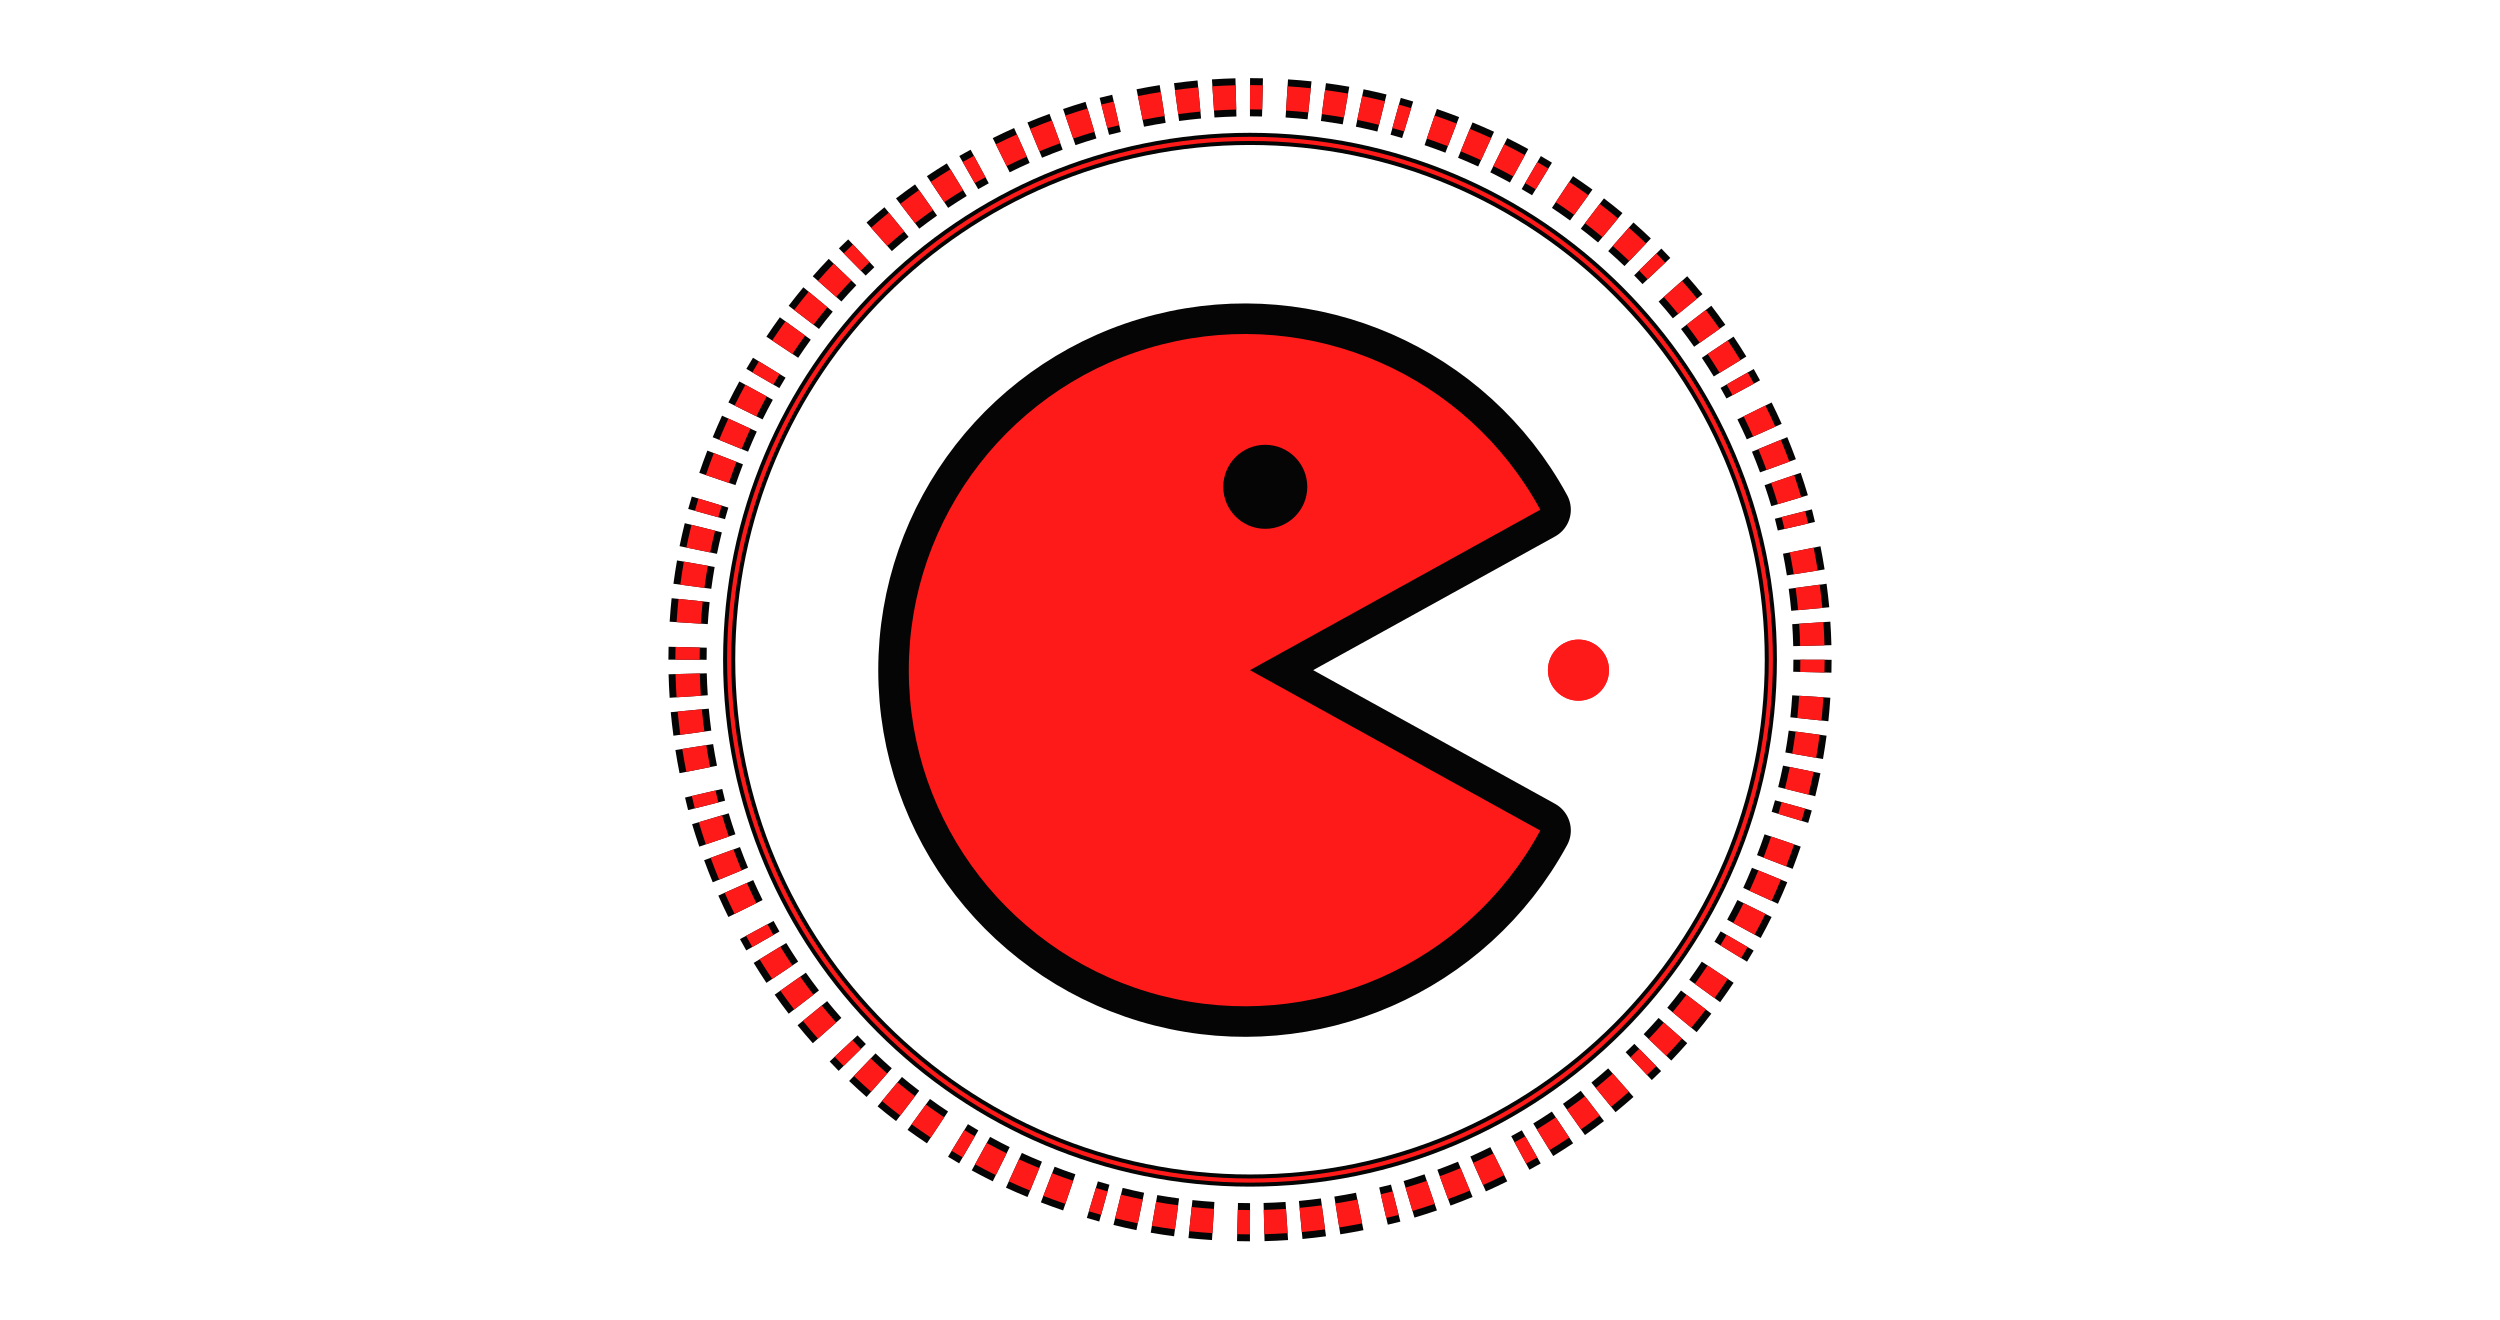
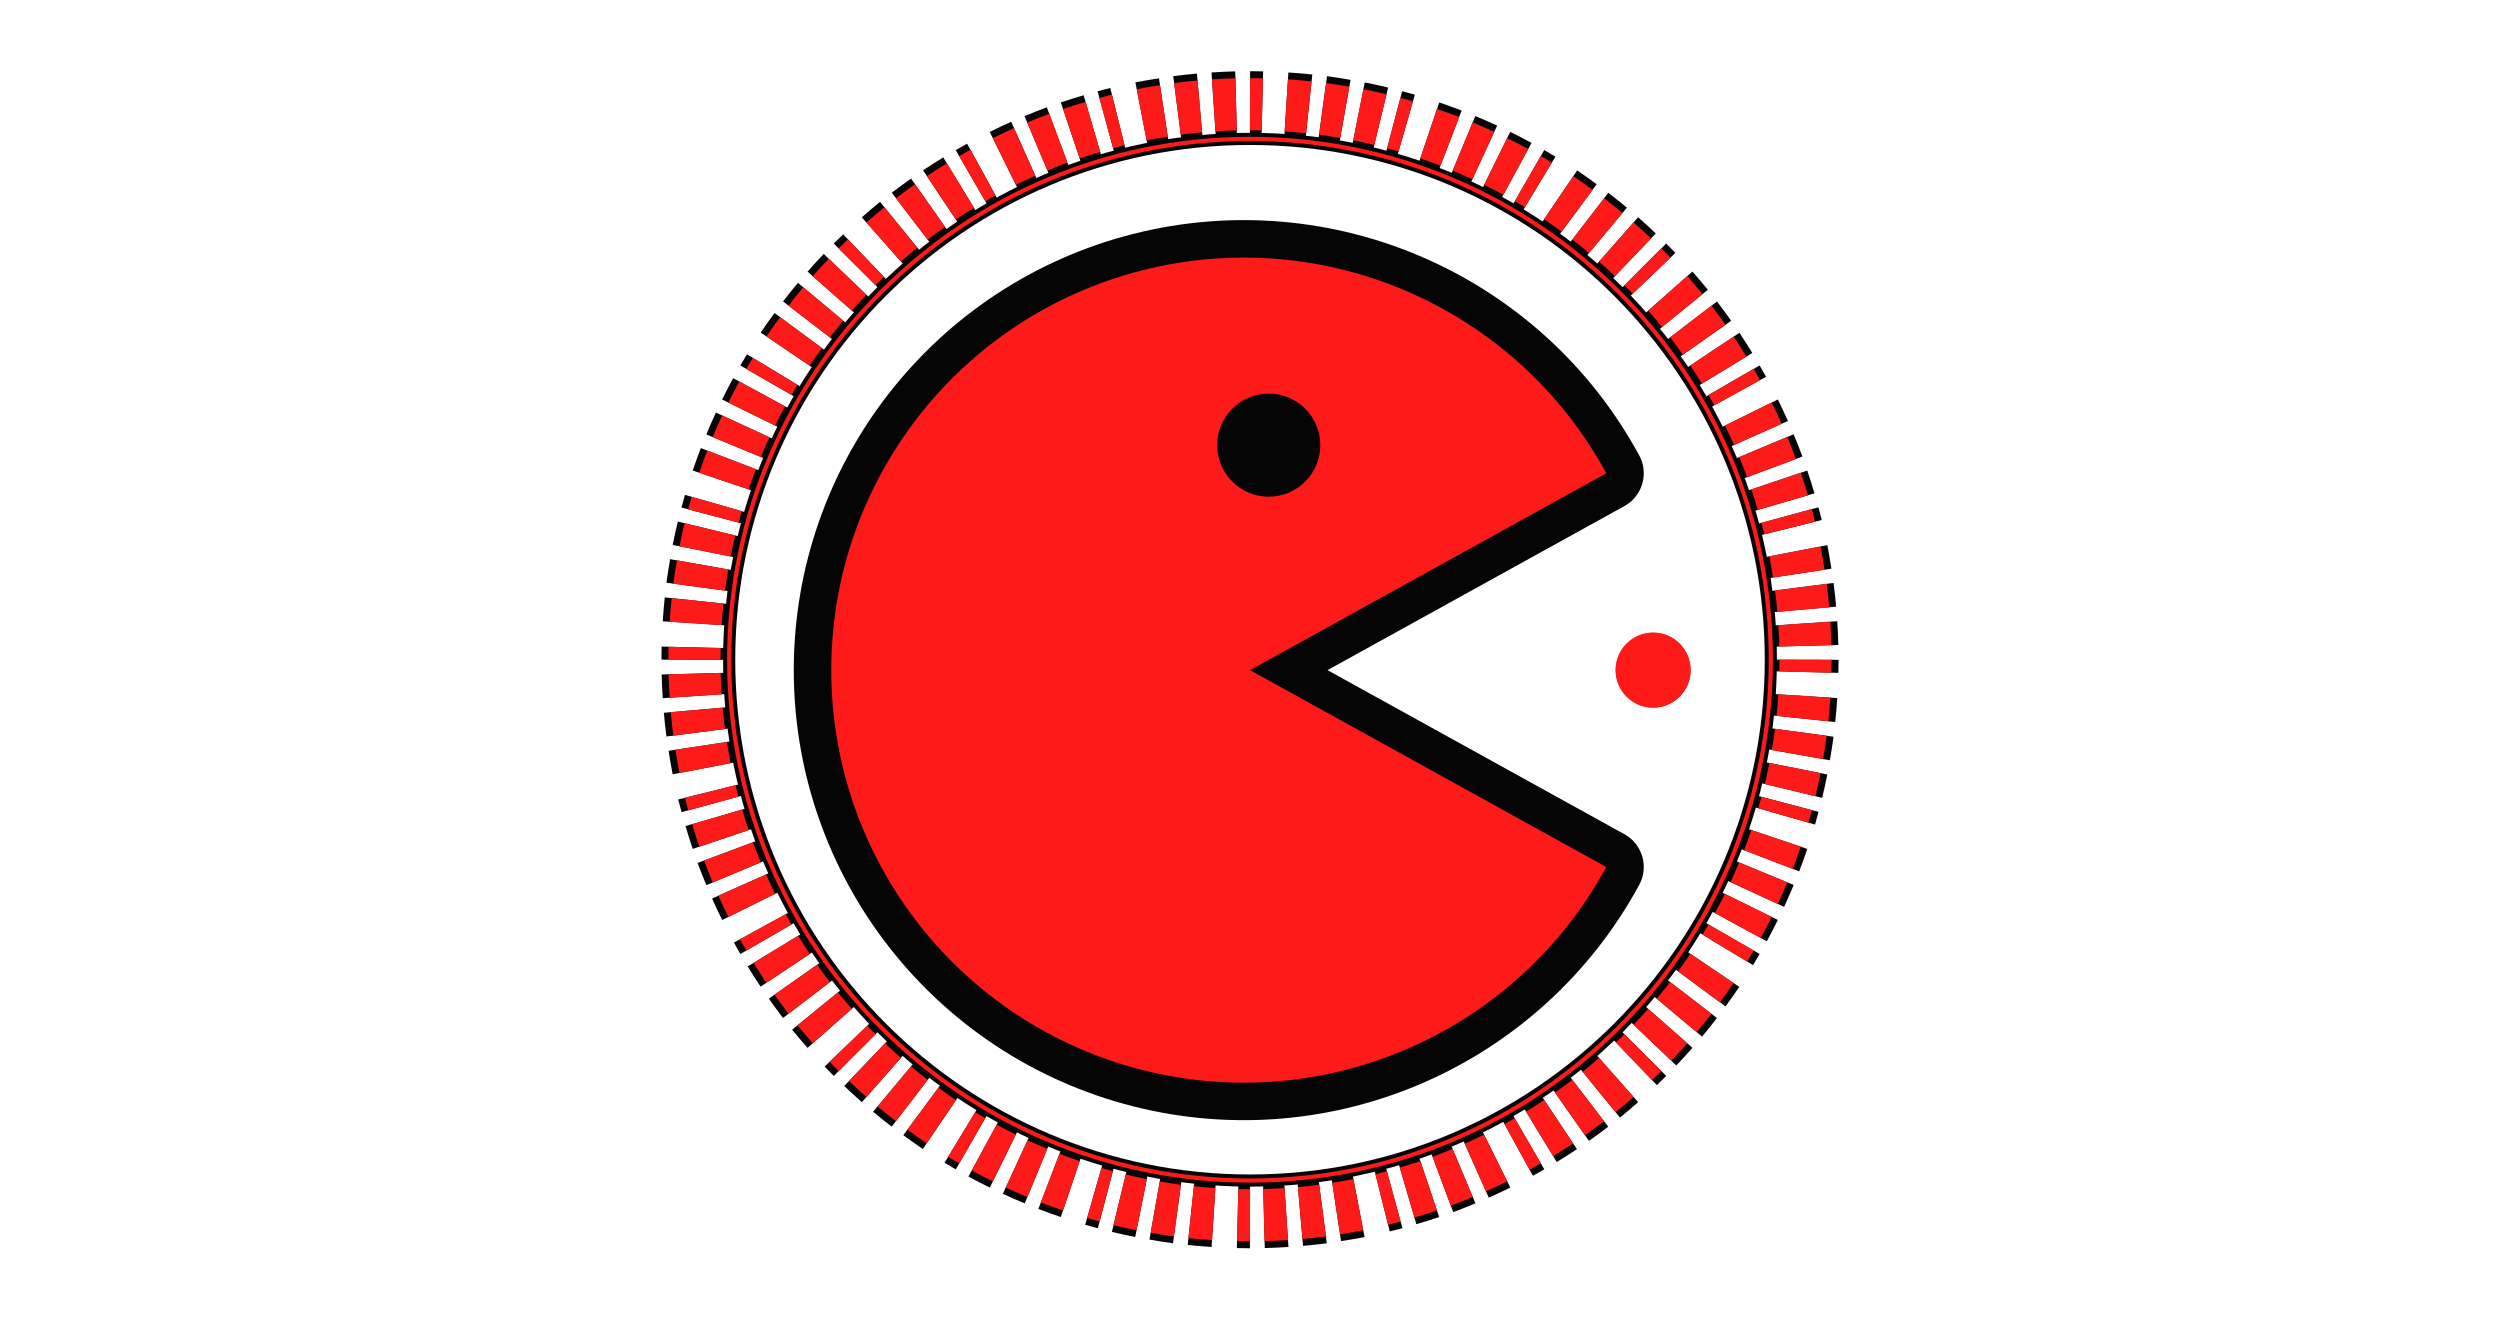
<svg xmlns="http://www.w3.org/2000/svg" viewBox="0 0 1440 760">
-   <path d="M1044.0 380.0A324 324 0 0 1 1043.9 387.2M1043.3 401.2A324 324 0 0 1 1042.2 414.3M1041.2 422.3A324 324 0 0 1 1039.2 435.3M1037.8 443.2A324 324 0 0 1 1034.9 456.0M1033.0 463.9A324 324 0 0 1 1031.0 470.8M1026.8 484.1A324 324 0 0 1 1022.3 496.5M1019.3 504.0A324 324 0 0 1 1014.1 516.0M1010.6 523.3A324 324 0 0 1 1004.5 535.0M1000.6 542.0A324 324 0 0 1 996.9 548.2M989.4 560.0A324 324 0 0 1 981.9 570.8M977.0 577.2A324 324 0 0 1 968.8 587.5M963.6 593.6A324 324 0 0 1 954.7 603.3M949.1 609.1A324 324 0 0 1 943.9 614.1M933.6 623.6A324 324 0 0 1 923.6 632.1M917.2 637.0A324 324 0 0 1 906.6 644.8M900.0 649.4A324 324 0 0 1 888.9 656.5M882.0 660.6A324 324 0 0 1 875.7 664.1M863.3 670.6A324 324 0 0 1 851.4 676.2M844.0 679.3A324 324 0 0 1 831.7 684.1M824.1 686.8A324 324 0 0 1 811.6 690.8M803.9 693.0A324 324 0 0 1 796.9 694.7M783.2 697.8A324 324 0 0 1 770.3 700.1M762.3 701.2A324 324 0 0 1 749.2 702.7M741.2 703.3A324 324 0 0 1 728.1 703.9M720.0 704.0A324 324 0 0 1 712.8 703.9M698.8 703.3A324 324 0 0 1 685.7 702.2M677.7 701.2A324 324 0 0 1 664.7 699.2M656.8 697.8A324 324 0 0 1 644.0 694.9M636.1 693.0A324 324 0 0 1 629.2 691.0M615.9 686.8A324 324 0 0 1 603.5 682.3M596.0 679.3A324 324 0 0 1 584.0 674.1M576.7 670.6A324 324 0 0 1 565.0 664.5M558.0 660.6A324 324 0 0 1 551.8 656.9M540.0 649.4A324 324 0 0 1 529.2 641.9M522.8 637.0A324 324 0 0 1 512.5 628.8M506.4 623.6A324 324 0 0 1 496.7 614.7M490.9 609.1A324 324 0 0 1 485.9 603.9M476.4 593.6A324 324 0 0 1 467.9 583.6M463.0 577.2A324 324 0 0 1 455.2 566.6M450.6 560.0A324 324 0 0 1 443.5 548.9M439.4 542.0A324 324 0 0 1 435.9 535.7M429.4 523.3A324 324 0 0 1 423.8 511.4M420.7 504.0A324 324 0 0 1 415.9 491.7M413.2 484.1A324 324 0 0 1 409.2 471.6M407.0 463.9A324 324 0 0 1 405.3 456.9M402.2 443.2A324 324 0 0 1 399.9 430.3M398.8 422.3A324 324 0 0 1 397.3 409.2M396.7 401.2A324 324 0 0 1 396.1 388.1M396.0 380.0A324 324 0 0 1 396.1 372.8M396.7 358.8A324 324 0 0 1 397.8 345.7M398.8 337.7A324 324 0 0 1 400.8 324.7M402.2 316.8A324 324 0 0 1 405.1 304.0M407.0 296.1A324 324 0 0 1 409.0 289.2M413.2 275.9A324 324 0 0 1 417.7 263.5M420.7 256.0A324 324 0 0 1 425.9 244.0M429.4 236.7A324 324 0 0 1 435.5 225.0M439.4 218.0A324 324 0 0 1 443.1 211.8M450.6 200.0A324 324 0 0 1 458.1 189.2M463.0 182.8A324 324 0 0 1 471.2 172.5M476.4 166.4A324 324 0 0 1 485.3 156.7M490.9 150.9A324 324 0 0 1 496.1 145.9M506.4 136.4A324 324 0 0 1 516.4 127.9M522.8 123.0A324 324 0 0 1 533.4 115.2M540.0 110.6A324 324 0 0 1 551.1 103.5M558.0 99.4A324 324 0 0 1 564.3 95.9M576.7 89.4A324 324 0 0 1 588.6 83.8M596.0 80.7A324 324 0 0 1 608.3 75.9M615.9 73.2A324 324 0 0 1 628.4 69.2M636.1 67.0A324 324 0 0 1 643.1 65.3M656.8 62.2A324 324 0 0 1 669.7 59.9M677.7 58.8A324 324 0 0 1 690.8 57.3M698.8 56.7A324 324 0 0 1 711.9 56.1M720.0 56.0A324 324 0 0 1 727.2 56.1M741.2 56.7A324 324 0 0 1 754.3 57.8M762.3 58.8A324 324 0 0 1 775.3 60.8M783.2 62.2A324 324 0 0 1 796.0 65.1M803.9 67.0A324 324 0 0 1 810.8 69.0M824.1 73.2A324 324 0 0 1 836.5 77.7M844.0 80.7A324 324 0 0 1 856.0 85.9M863.3 89.4A324 324 0 0 1 875.0 95.5M882.0 99.4A324 324 0 0 1 888.2 103.1M900.0 110.6A324 324 0 0 1 910.8 118.1M917.2 123.0A324 324 0 0 1 927.5 131.2M933.6 136.4A324 324 0 0 1 943.3 145.3M949.1 150.9A324 324 0 0 1 954.1 156.1M963.6 166.4A324 324 0 0 1 972.1 176.4M977.0 182.8A324 324 0 0 1 984.8 193.4M989.4 200.0A324 324 0 0 1 996.5 211.1M1000.6 218.0A324 324 0 0 1 1004.1 224.3M1010.6 236.7A324 324 0 0 1 1016.2 248.6M1019.3 256.0A324 324 0 0 1 1024.1 268.3M1026.8 275.9A324 324 0 0 1 1030.8 288.4M1033.0 296.1A324 324 0 0 1 1034.7 303.1M1037.8 316.8A324 324 0 0 1 1040.1 329.7M1041.2 337.7A324 324 0 0 1 1042.7 350.8M1043.3 358.8A324 324 0 0 1 1043.9 371.9" fill="none" stroke="#050505" stroke-width="22" stroke-linecap="butt" />
-   <path d="M1044.0 380.0A324 324 0 0 1 1043.9 387.2M1043.3 401.2A324 324 0 0 1 1042.2 414.3M1041.2 422.3A324 324 0 0 1 1039.2 435.3M1037.8 443.2A324 324 0 0 1 1034.9 456.0M1033.0 463.9A324 324 0 0 1 1031.0 470.8M1026.8 484.1A324 324 0 0 1 1022.3 496.5M1019.3 504.0A324 324 0 0 1 1014.1 516.0M1010.6 523.3A324 324 0 0 1 1004.5 535.0M1000.6 542.0A324 324 0 0 1 996.9 548.2M989.4 560.0A324 324 0 0 1 981.9 570.8M977.0 577.2A324 324 0 0 1 968.8 587.5M963.6 593.6A324 324 0 0 1 954.7 603.3M949.1 609.1A324 324 0 0 1 943.9 614.1M933.6 623.6A324 324 0 0 1 923.6 632.1M917.2 637.0A324 324 0 0 1 906.6 644.8M900.0 649.4A324 324 0 0 1 888.9 656.5M882.0 660.6A324 324 0 0 1 875.7 664.1M863.3 670.6A324 324 0 0 1 851.4 676.2M844.0 679.3A324 324 0 0 1 831.7 684.1M824.1 686.8A324 324 0 0 1 811.6 690.8M803.9 693.0A324 324 0 0 1 796.9 694.7M783.2 697.8A324 324 0 0 1 770.3 700.1M762.3 701.2A324 324 0 0 1 749.2 702.7M741.2 703.3A324 324 0 0 1 728.1 703.9M720.0 704.0A324 324 0 0 1 712.8 703.9M698.8 703.3A324 324 0 0 1 685.7 702.2M677.7 701.2A324 324 0 0 1 664.7 699.2M656.8 697.8A324 324 0 0 1 644.0 694.9M636.1 693.0A324 324 0 0 1 629.2 691.0M615.9 686.8A324 324 0 0 1 603.5 682.3M596.0 679.3A324 324 0 0 1 584.0 674.1M576.7 670.6A324 324 0 0 1 565.0 664.5M558.0 660.6A324 324 0 0 1 551.8 656.9M540.0 649.4A324 324 0 0 1 529.2 641.9M522.8 637.0A324 324 0 0 1 512.5 628.8M506.4 623.6A324 324 0 0 1 496.7 614.7M490.9 609.1A324 324 0 0 1 485.9 603.9M476.4 593.6A324 324 0 0 1 467.9 583.6M463.0 577.2A324 324 0 0 1 455.2 566.6M450.6 560.0A324 324 0 0 1 443.5 548.9M439.4 542.0A324 324 0 0 1 435.9 535.7M429.4 523.3A324 324 0 0 1 423.8 511.4M420.7 504.0A324 324 0 0 1 415.9 491.7M413.2 484.1A324 324 0 0 1 409.2 471.6M407.0 463.9A324 324 0 0 1 405.3 456.9M402.2 443.2A324 324 0 0 1 399.9 430.3M398.8 422.3A324 324 0 0 1 397.3 409.2M396.7 401.2A324 324 0 0 1 396.1 388.1M396.0 380.0A324 324 0 0 1 396.1 372.8M396.7 358.8A324 324 0 0 1 397.8 345.7M398.8 337.7A324 324 0 0 1 400.8 324.7M402.2 316.8A324 324 0 0 1 405.1 304.0M407.0 296.1A324 324 0 0 1 409.0 289.2M413.2 275.9A324 324 0 0 1 417.7 263.5M420.7 256.0A324 324 0 0 1 425.9 244.0M429.4 236.7A324 324 0 0 1 435.5 225.0M439.4 218.0A324 324 0 0 1 443.1 211.8M450.6 200.0A324 324 0 0 1 458.1 189.2M463.0 182.8A324 324 0 0 1 471.2 172.5M476.4 166.4A324 324 0 0 1 485.3 156.7M490.9 150.9A324 324 0 0 1 496.1 145.9M506.4 136.4A324 324 0 0 1 516.4 127.9M522.8 123.0A324 324 0 0 1 533.4 115.2M540.0 110.6A324 324 0 0 1 551.1 103.5M558.0 99.4A324 324 0 0 1 564.3 95.9M576.7 89.4A324 324 0 0 1 588.6 83.8M596.0 80.7A324 324 0 0 1 608.3 75.9M615.9 73.2A324 324 0 0 1 628.4 69.2M636.1 67.0A324 324 0 0 1 643.1 65.3M656.8 62.2A324 324 0 0 1 669.7 59.9M677.7 58.8A324 324 0 0 1 690.8 57.3M698.8 56.7A324 324 0 0 1 711.9 56.1M720.0 56.0A324 324 0 0 1 727.2 56.1M741.2 56.7A324 324 0 0 1 754.3 57.8M762.3 58.8A324 324 0 0 1 775.3 60.8M783.2 62.2A324 324 0 0 1 796.0 65.1M803.9 67.0A324 324 0 0 1 810.8 69.0M824.1 73.2A324 324 0 0 1 836.5 77.7M844.0 80.7A324 324 0 0 1 856.0 85.9M863.3 89.4A324 324 0 0 1 875.0 95.5M882.0 99.4A324 324 0 0 1 888.2 103.1M900.0 110.6A324 324 0 0 1 910.8 118.1M917.2 123.0A324 324 0 0 1 927.5 131.2M933.6 136.4A324 324 0 0 1 943.3 145.3M949.1 150.9A324 324 0 0 1 954.1 156.1M963.6 166.4A324 324 0 0 1 972.1 176.4M977.0 182.8A324 324 0 0 1 984.8 193.4M989.4 200.0A324 324 0 0 1 996.5 211.1M1000.6 218.0A324 324 0 0 1 1004.1 224.3M1010.6 236.7A324 324 0 0 1 1016.2 248.6M1019.3 256.0A324 324 0 0 1 1024.1 268.3M1026.8 275.9A324 324 0 0 1 1030.8 288.4M1033.0 296.1A324 324 0 0 1 1034.7 303.1M1037.8 316.8A324 324 0 0 1 1040.1 329.7M1041.2 337.7A324 324 0 0 1 1042.7 350.8M1043.3 358.8A324 324 0 0 1 1043.9 371.9" fill="none" stroke="#FF1A1A" stroke-width="14" stroke-linecap="butt" />
+   <path d="M1040.0 380.0A320 320 0 0 1 1039.9 387.1M1039.3 400.9A320 320 0 0 1 1038.2 413.9M1037.3 421.8A320 320 0 0 1 1035.3 434.6M1033.9 442.4A320 320 0 0 1 1031.1 455.1M1029.1 462.8A320 320 0 0 1 1027.2 469.7M1023.0 482.9A320 320 0 0 1 1018.6 495.1M1015.6 502.5A320 320 0 0 1 1010.4 514.4M1007.0 521.5A320 320 0 0 1 1001.0 533.1M997.1 540.0A320 320 0 0 1 993.5 546.1M986.1 557.8A320 320 0 0 1 978.6 568.4M973.9 574.8A320 320 0 0 1 965.8 584.9M960.6 591.0A320 320 0 0 1 951.8 600.6M946.3 606.3A320 320 0 0 1 941.2 611.3M931.0 620.6A320 320 0 0 1 921.1 629.0M914.8 633.9A320 320 0 0 1 904.3 641.6M897.8 646.1A320 320 0 0 1 886.8 653.1M880.0 657.1A320 320 0 0 1 873.8 660.6M861.5 667.0A320 320 0 0 1 849.8 672.5M842.5 675.6A320 320 0 0 1 830.4 680.4M822.9 683.0A320 320 0 0 1 810.5 686.9M802.8 689.1A320 320 0 0 1 795.9 690.9M782.4 693.9A320 320 0 0 1 769.6 696.1M761.8 697.3A320 320 0 0 1 748.9 698.7M740.9 699.3A320 320 0 0 1 728.0 699.9M720.0 700.0A320 320 0 0 1 712.9 699.9M699.1 699.3A320 320 0 0 1 686.1 698.2M678.2 697.3A320 320 0 0 1 665.4 695.3M657.6 693.9A320 320 0 0 1 644.9 691.1M637.2 689.1A320 320 0 0 1 630.3 687.2M617.1 683.0A320 320 0 0 1 604.9 678.6M597.5 675.6A320 320 0 0 1 585.6 670.4M578.5 667.0A320 320 0 0 1 566.9 661.0M560.0 657.1A320 320 0 0 1 553.9 653.5M542.2 646.1A320 320 0 0 1 531.6 638.6M525.2 633.9A320 320 0 0 1 515.1 625.8M509.0 620.6A320 320 0 0 1 499.4 611.8M493.7 606.3A320 320 0 0 1 488.7 601.2M479.4 591.0A320 320 0 0 1 471.0 581.1M466.1 574.8A320 320 0 0 1 458.4 564.3M453.9 557.8A320 320 0 0 1 446.9 546.8M442.9 540.0A320 320 0 0 1 439.4 533.8M433.0 521.5A320 320 0 0 1 427.5 509.8M424.4 502.5A320 320 0 0 1 419.6 490.4M417.0 482.9A320 320 0 0 1 413.1 470.5M410.9 462.8A320 320 0 0 1 409.1 455.9M406.1 442.4A320 320 0 0 1 403.9 429.6M402.7 421.8A320 320 0 0 1 401.3 408.9M400.7 400.9A320 320 0 0 1 400.1 388.0M400.0 380.0A320 320 0 0 1 400.1 372.9M400.7 359.1A320 320 0 0 1 401.8 346.1M402.7 338.2A320 320 0 0 1 404.7 325.4M406.1 317.6A320 320 0 0 1 408.9 304.9M410.9 297.2A320 320 0 0 1 412.8 290.3M417.0 277.1A320 320 0 0 1 421.4 264.9M424.4 257.5A320 320 0 0 1 429.6 245.6M433.0 238.5A320 320 0 0 1 439.0 226.9M442.9 220.0A320 320 0 0 1 446.5 213.9M453.9 202.2A320 320 0 0 1 461.4 191.6M466.1 185.2A320 320 0 0 1 474.2 175.1M479.4 169.0A320 320 0 0 1 488.2 159.4M493.7 153.7A320 320 0 0 1 498.8 148.7M509.0 139.4A320 320 0 0 1 518.9 131.0M525.2 126.1A320 320 0 0 1 535.7 118.4M542.2 113.9A320 320 0 0 1 553.2 106.9M560.0 102.9A320 320 0 0 1 566.2 99.4M578.5 93.0A320 320 0 0 1 590.2 87.5M597.5 84.4A320 320 0 0 1 609.6 79.6M617.1 77.0A320 320 0 0 1 629.5 73.1M637.2 70.9A320 320 0 0 1 644.1 69.1M657.6 66.1A320 320 0 0 1 670.4 63.9M678.2 62.7A320 320 0 0 1 691.1 61.3M699.1 60.7A320 320 0 0 1 712.0 60.1M720.0 60.0A320 320 0 0 1 727.1 60.1M740.9 60.7A320 320 0 0 1 753.9 61.8M761.8 62.7A320 320 0 0 1 774.6 64.7M782.4 66.1A320 320 0 0 1 795.1 68.9M802.8 70.9A320 320 0 0 1 809.7 72.8M822.9 77.0A320 320 0 0 1 835.1 81.4M842.5 84.4A320 320 0 0 1 854.4 89.6M861.5 93.0A320 320 0 0 1 873.1 99.0M880.0 102.9A320 320 0 0 1 886.1 106.5M897.8 113.9A320 320 0 0 1 908.4 121.4M914.8 126.1A320 320 0 0 1 924.9 134.2M931.0 139.4A320 320 0 0 1 940.6 148.2M946.3 153.7A320 320 0 0 1 951.3 158.8M960.6 169.0A320 320 0 0 1 969.0 178.9M973.9 185.2A320 320 0 0 1 981.6 195.7M986.1 202.2A320 320 0 0 1 993.1 213.2M997.1 220.0A320 320 0 0 1 1000.6 226.2M1007.0 238.5A320 320 0 0 1 1012.5 250.2M1015.6 257.5A320 320 0 0 1 1020.4 269.6M1023.0 277.1A320 320 0 0 1 1026.9 289.5M1029.1 297.2A320 320 0 0 1 1030.9 304.1M1033.9 317.6A320 320 0 0 1 1036.1 330.4M1037.3 338.2A320 320 0 0 1 1038.7 351.1M1039.3 359.1A320 320 0 0 1 1039.9 372.0" fill="none" stroke="#050505" stroke-width="38" stroke-linecap="butt" />
+   <path d="M1040.0 380.0A320 320 0 0 1 1039.9 387.1M1039.3 400.9A320 320 0 0 1 1038.2 413.9M1037.3 421.8A320 320 0 0 1 1035.3 434.6M1033.9 442.4A320 320 0 0 1 1031.1 455.1M1029.1 462.8A320 320 0 0 1 1027.2 469.7M1023.0 482.9A320 320 0 0 1 1018.6 495.1M1015.6 502.5A320 320 0 0 1 1010.4 514.4M1007.0 521.5A320 320 0 0 1 1001.0 533.1M997.1 540.0A320 320 0 0 1 993.5 546.1M986.1 557.8A320 320 0 0 1 978.6 568.4M973.9 574.8A320 320 0 0 1 965.8 584.9M960.6 591.0A320 320 0 0 1 951.8 600.6M946.3 606.3A320 320 0 0 1 941.2 611.3M931.0 620.6A320 320 0 0 1 921.1 629.0M914.8 633.9A320 320 0 0 1 904.3 641.6M897.8 646.1A320 320 0 0 1 886.8 653.1M880.0 657.1A320 320 0 0 1 873.8 660.6M861.5 667.0A320 320 0 0 1 849.8 672.5M842.5 675.6A320 320 0 0 1 830.4 680.4M822.9 683.0A320 320 0 0 1 810.5 686.9M802.8 689.1A320 320 0 0 1 795.9 690.9M782.4 693.9A320 320 0 0 1 769.6 696.1M761.8 697.3A320 320 0 0 1 748.9 698.7M740.9 699.3A320 320 0 0 1 728.0 699.9M720.0 700.0A320 320 0 0 1 712.9 699.9M699.1 699.3A320 320 0 0 1 686.1 698.2M678.2 697.3A320 320 0 0 1 665.4 695.3M657.6 693.9A320 320 0 0 1 644.9 691.1M637.2 689.1A320 320 0 0 1 630.3 687.2M617.1 683.0A320 320 0 0 1 604.9 678.6M597.5 675.6A320 320 0 0 1 585.6 670.4M578.5 667.0A320 320 0 0 1 566.9 661.0M560.0 657.1A320 320 0 0 1 553.9 653.5M542.2 646.1A320 320 0 0 1 531.6 638.6M525.2 633.9A320 320 0 0 1 515.1 625.8M509.0 620.6A320 320 0 0 1 499.4 611.8M493.7 606.3A320 320 0 0 1 488.7 601.2M479.4 591.0A320 320 0 0 1 471.0 581.1M466.1 574.8A320 320 0 0 1 458.4 564.3M453.9 557.8A320 320 0 0 1 446.9 546.8M442.9 540.0A320 320 0 0 1 439.4 533.8M433.0 521.5A320 320 0 0 1 427.5 509.8M424.4 502.5A320 320 0 0 1 419.6 490.4M417.0 482.9A320 320 0 0 1 413.1 470.5M410.9 462.8A320 320 0 0 1 409.1 455.9M406.1 442.4A320 320 0 0 1 403.9 429.6M402.7 421.8A320 320 0 0 1 401.3 408.9M400.7 400.9A320 320 0 0 1 400.1 388.0M400.0 380.0A320 320 0 0 1 400.1 372.9M400.7 359.1A320 320 0 0 1 401.8 346.1M402.7 338.2A320 320 0 0 1 404.7 325.4M406.1 317.6A320 320 0 0 1 408.9 304.9M410.9 297.2A320 320 0 0 1 412.8 290.3M417.0 277.1A320 320 0 0 1 421.4 264.9M424.4 257.5A320 320 0 0 1 429.6 245.6M433.0 238.5A320 320 0 0 1 439.0 226.9M442.9 220.0A320 320 0 0 1 446.5 213.9M453.9 202.2A320 320 0 0 1 461.4 191.6M466.1 185.2A320 320 0 0 1 474.2 175.1M479.4 169.0A320 320 0 0 1 488.2 159.4M493.7 153.7A320 320 0 0 1 498.8 148.7M509.0 139.4A320 320 0 0 1 518.9 131.0M525.2 126.1A320 320 0 0 1 535.7 118.4M542.2 113.9A320 320 0 0 1 553.2 106.9M560.0 102.9A320 320 0 0 1 566.2 99.4M578.5 93.0A320 320 0 0 1 590.2 87.5M597.5 84.4A320 320 0 0 1 609.6 79.6M617.1 77.0A320 320 0 0 1 629.5 73.1M637.2 70.9A320 320 0 0 1 644.1 69.1M657.6 66.1A320 320 0 0 1 670.4 63.9M678.2 62.7A320 320 0 0 1 691.1 61.3M699.1 60.7A320 320 0 0 1 712.0 60.1M720.0 60.0A320 320 0 0 1 727.1 60.1M740.9 60.7A320 320 0 0 1 753.9 61.8M761.8 62.7A320 320 0 0 1 774.6 64.7M782.4 66.1A320 320 0 0 1 795.1 68.9M802.8 70.9A320 320 0 0 1 809.7 72.8M822.9 77.0A320 320 0 0 1 835.1 81.4M842.5 84.4A320 320 0 0 1 854.4 89.6M861.5 93.0A320 320 0 0 1 873.1 99.0M880.0 102.9A320 320 0 0 1 886.1 106.5M897.8 113.9A320 320 0 0 1 908.4 121.4M914.8 126.1A320 320 0 0 1 924.9 134.2M931.0 139.4A320 320 0 0 1 940.6 148.2M946.3 153.7A320 320 0 0 1 951.3 158.8M960.6 169.0A320 320 0 0 1 969.0 178.9M973.9 185.2A320 320 0 0 1 981.6 195.7M986.1 202.2A320 320 0 0 1 993.1 213.2M997.1 220.0A320 320 0 0 1 1000.6 226.2M1007.0 238.5A320 320 0 0 1 1012.5 250.2M1015.6 257.5A320 320 0 0 1 1020.4 269.6M1023.0 277.1A320 320 0 0 1 1026.9 289.5M1029.1 297.2A320 320 0 0 1 1030.9 304.1M1033.9 317.6A320 320 0 0 1 1036.1 330.4M1037.3 338.2A320 320 0 0 1 1038.7 351.1M1039.3 359.1A320 320 0 0 1 1039.9 372.0" fill="none" stroke="#FF1A1A" stroke-width="30" stroke-linecap="butt" />
  <circle cx="720" cy="380" r="300" fill="none" stroke="#050505" stroke-width="7" />
  <circle cx="720" cy="380" r="300" fill="none" stroke="#FF1A1A" stroke-width="2.4" />
-   <g transform="translate(720 386) rotate(0) scale(2.2) translate(-100 -100)">
+   <g transform="translate(720 386) rotate(0) scale(2.7) translate(-100 -100)">
    <path d="M100 100L176 58A88 88 0 1 0 176 142Z" fill="#050505" stroke="#050505" stroke-width="16" stroke-linejoin="round" />
    <path d="M100 100L176 58A88 88 0 1 0 176 142Z" fill="#FF1A1A" />
    <circle cx="104" cy="52" r="11" fill="#050505" />
    <circle cx="186" cy="100" r="8" fill="#FF1A1A" />
    <circle cx="186" cy="100" r="8" fill="#FF1A1A" />
  </g>
</svg>
